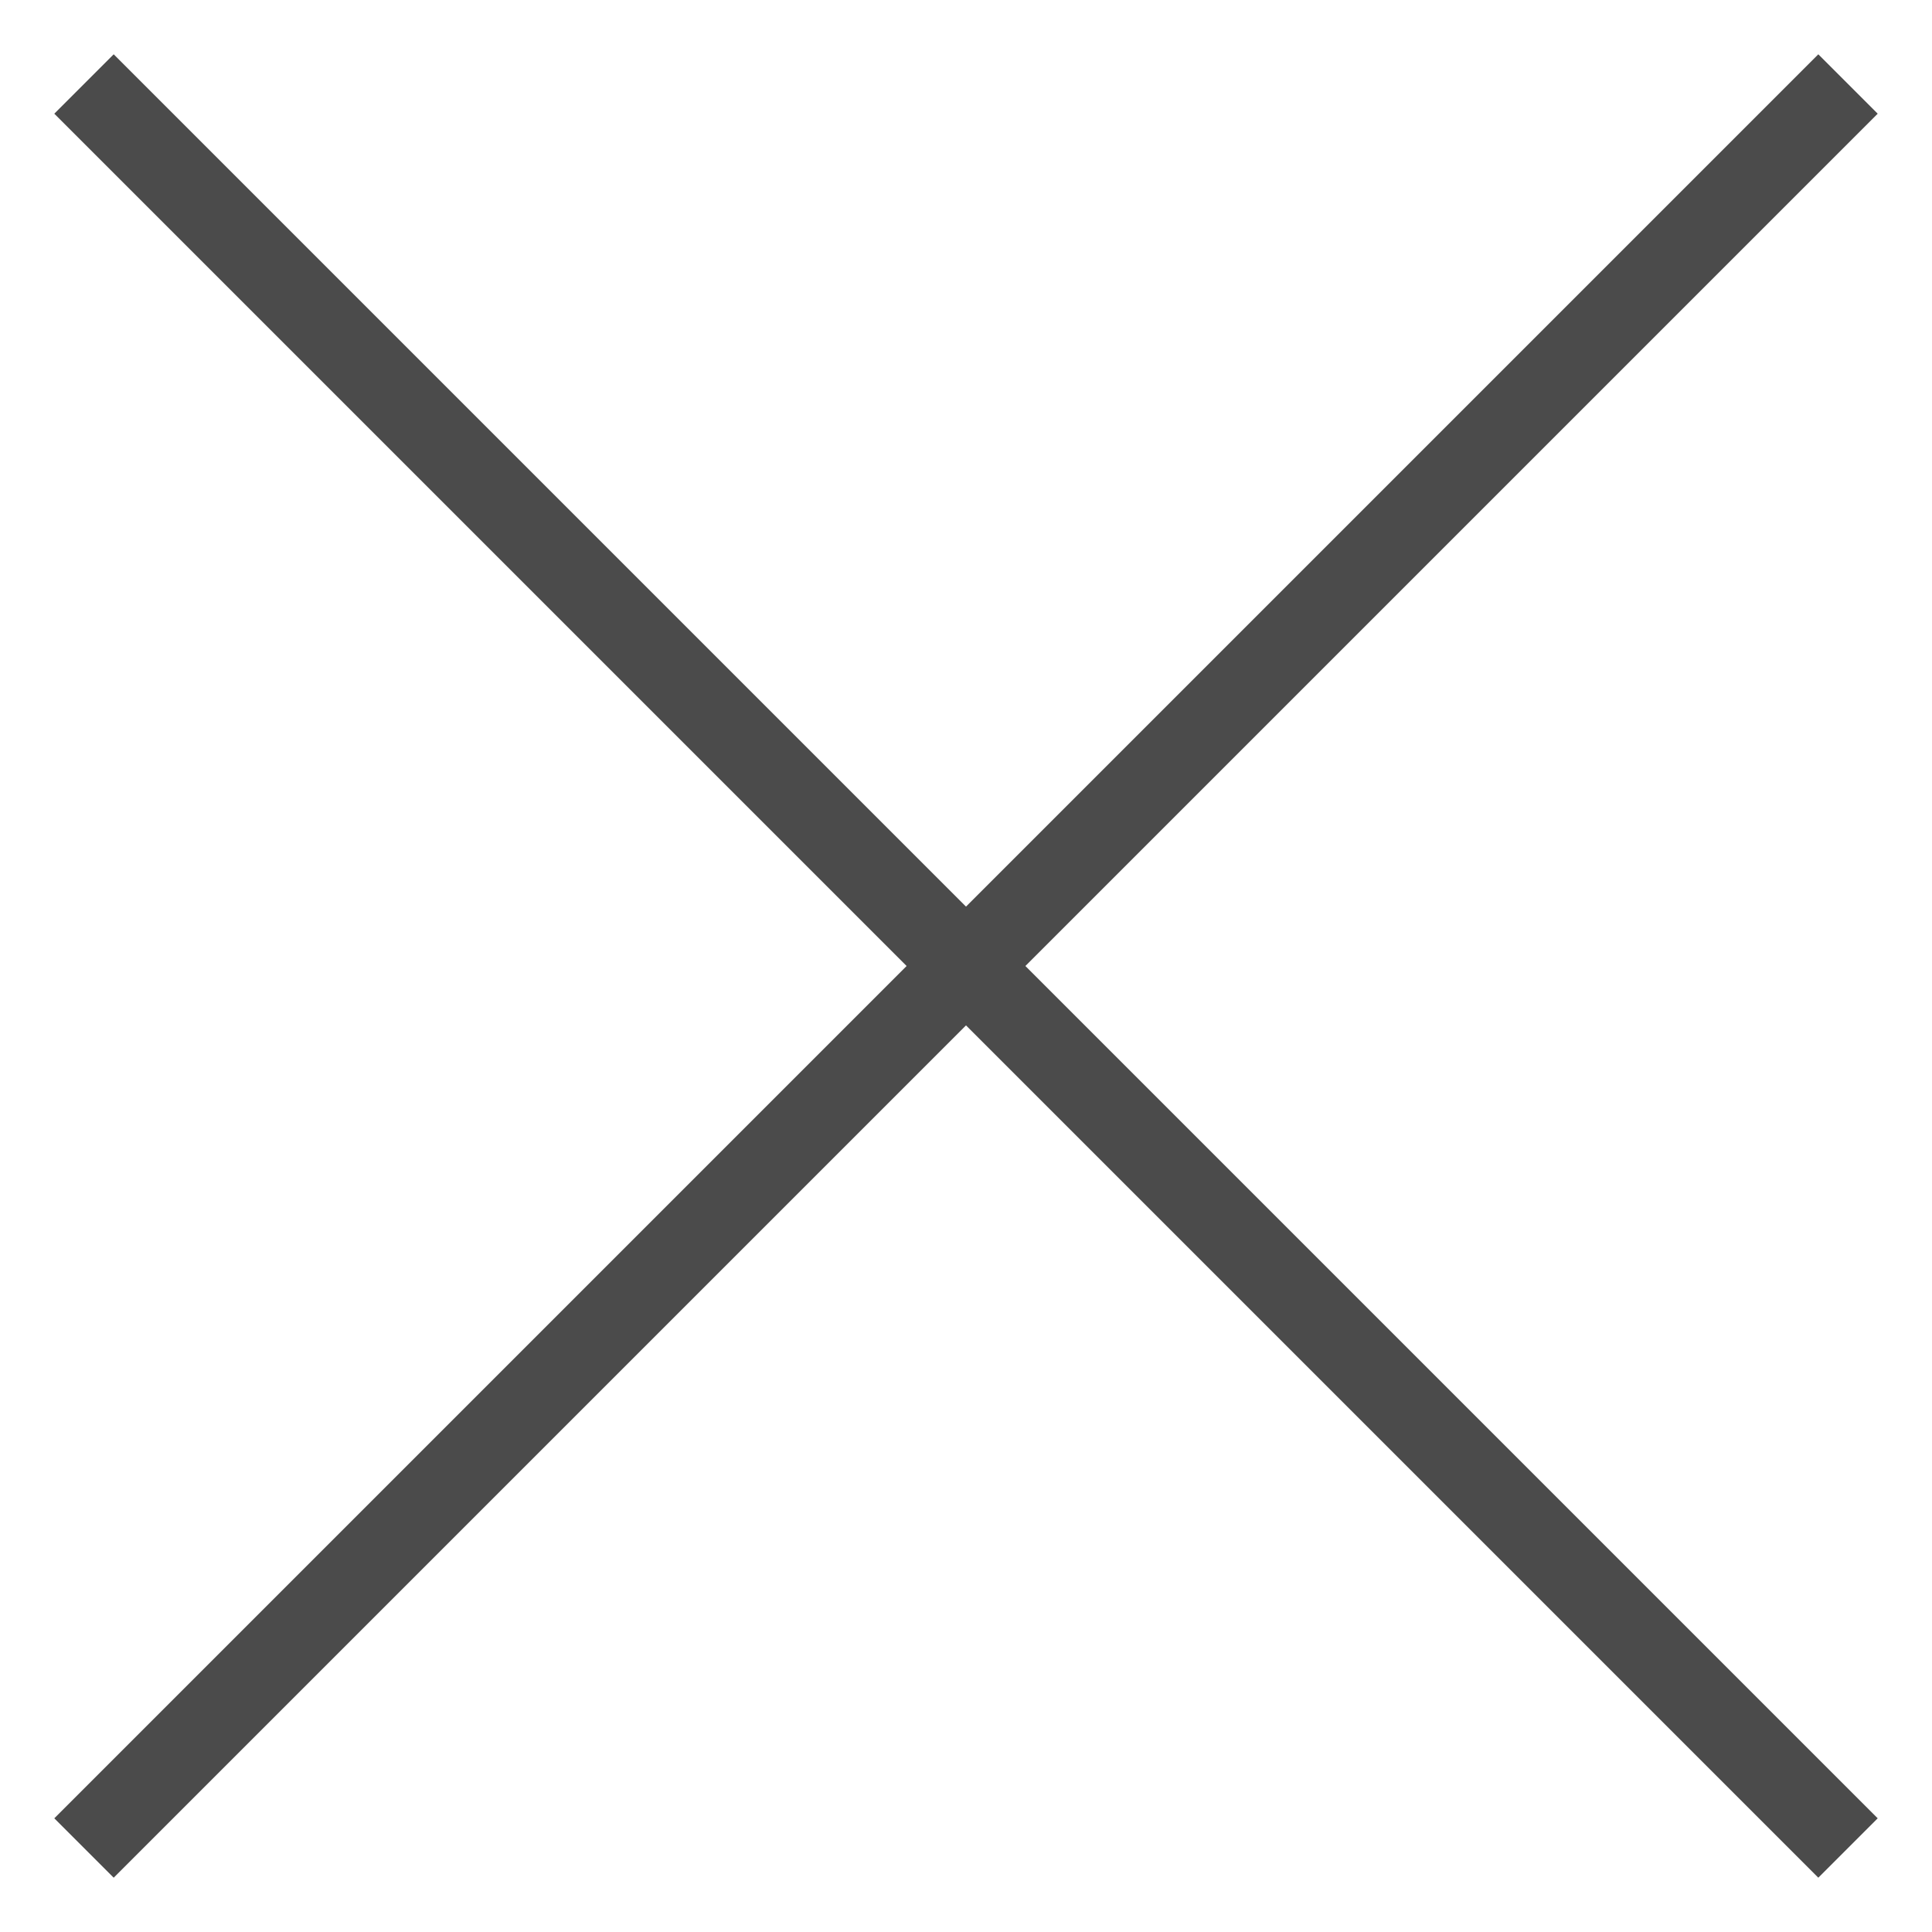
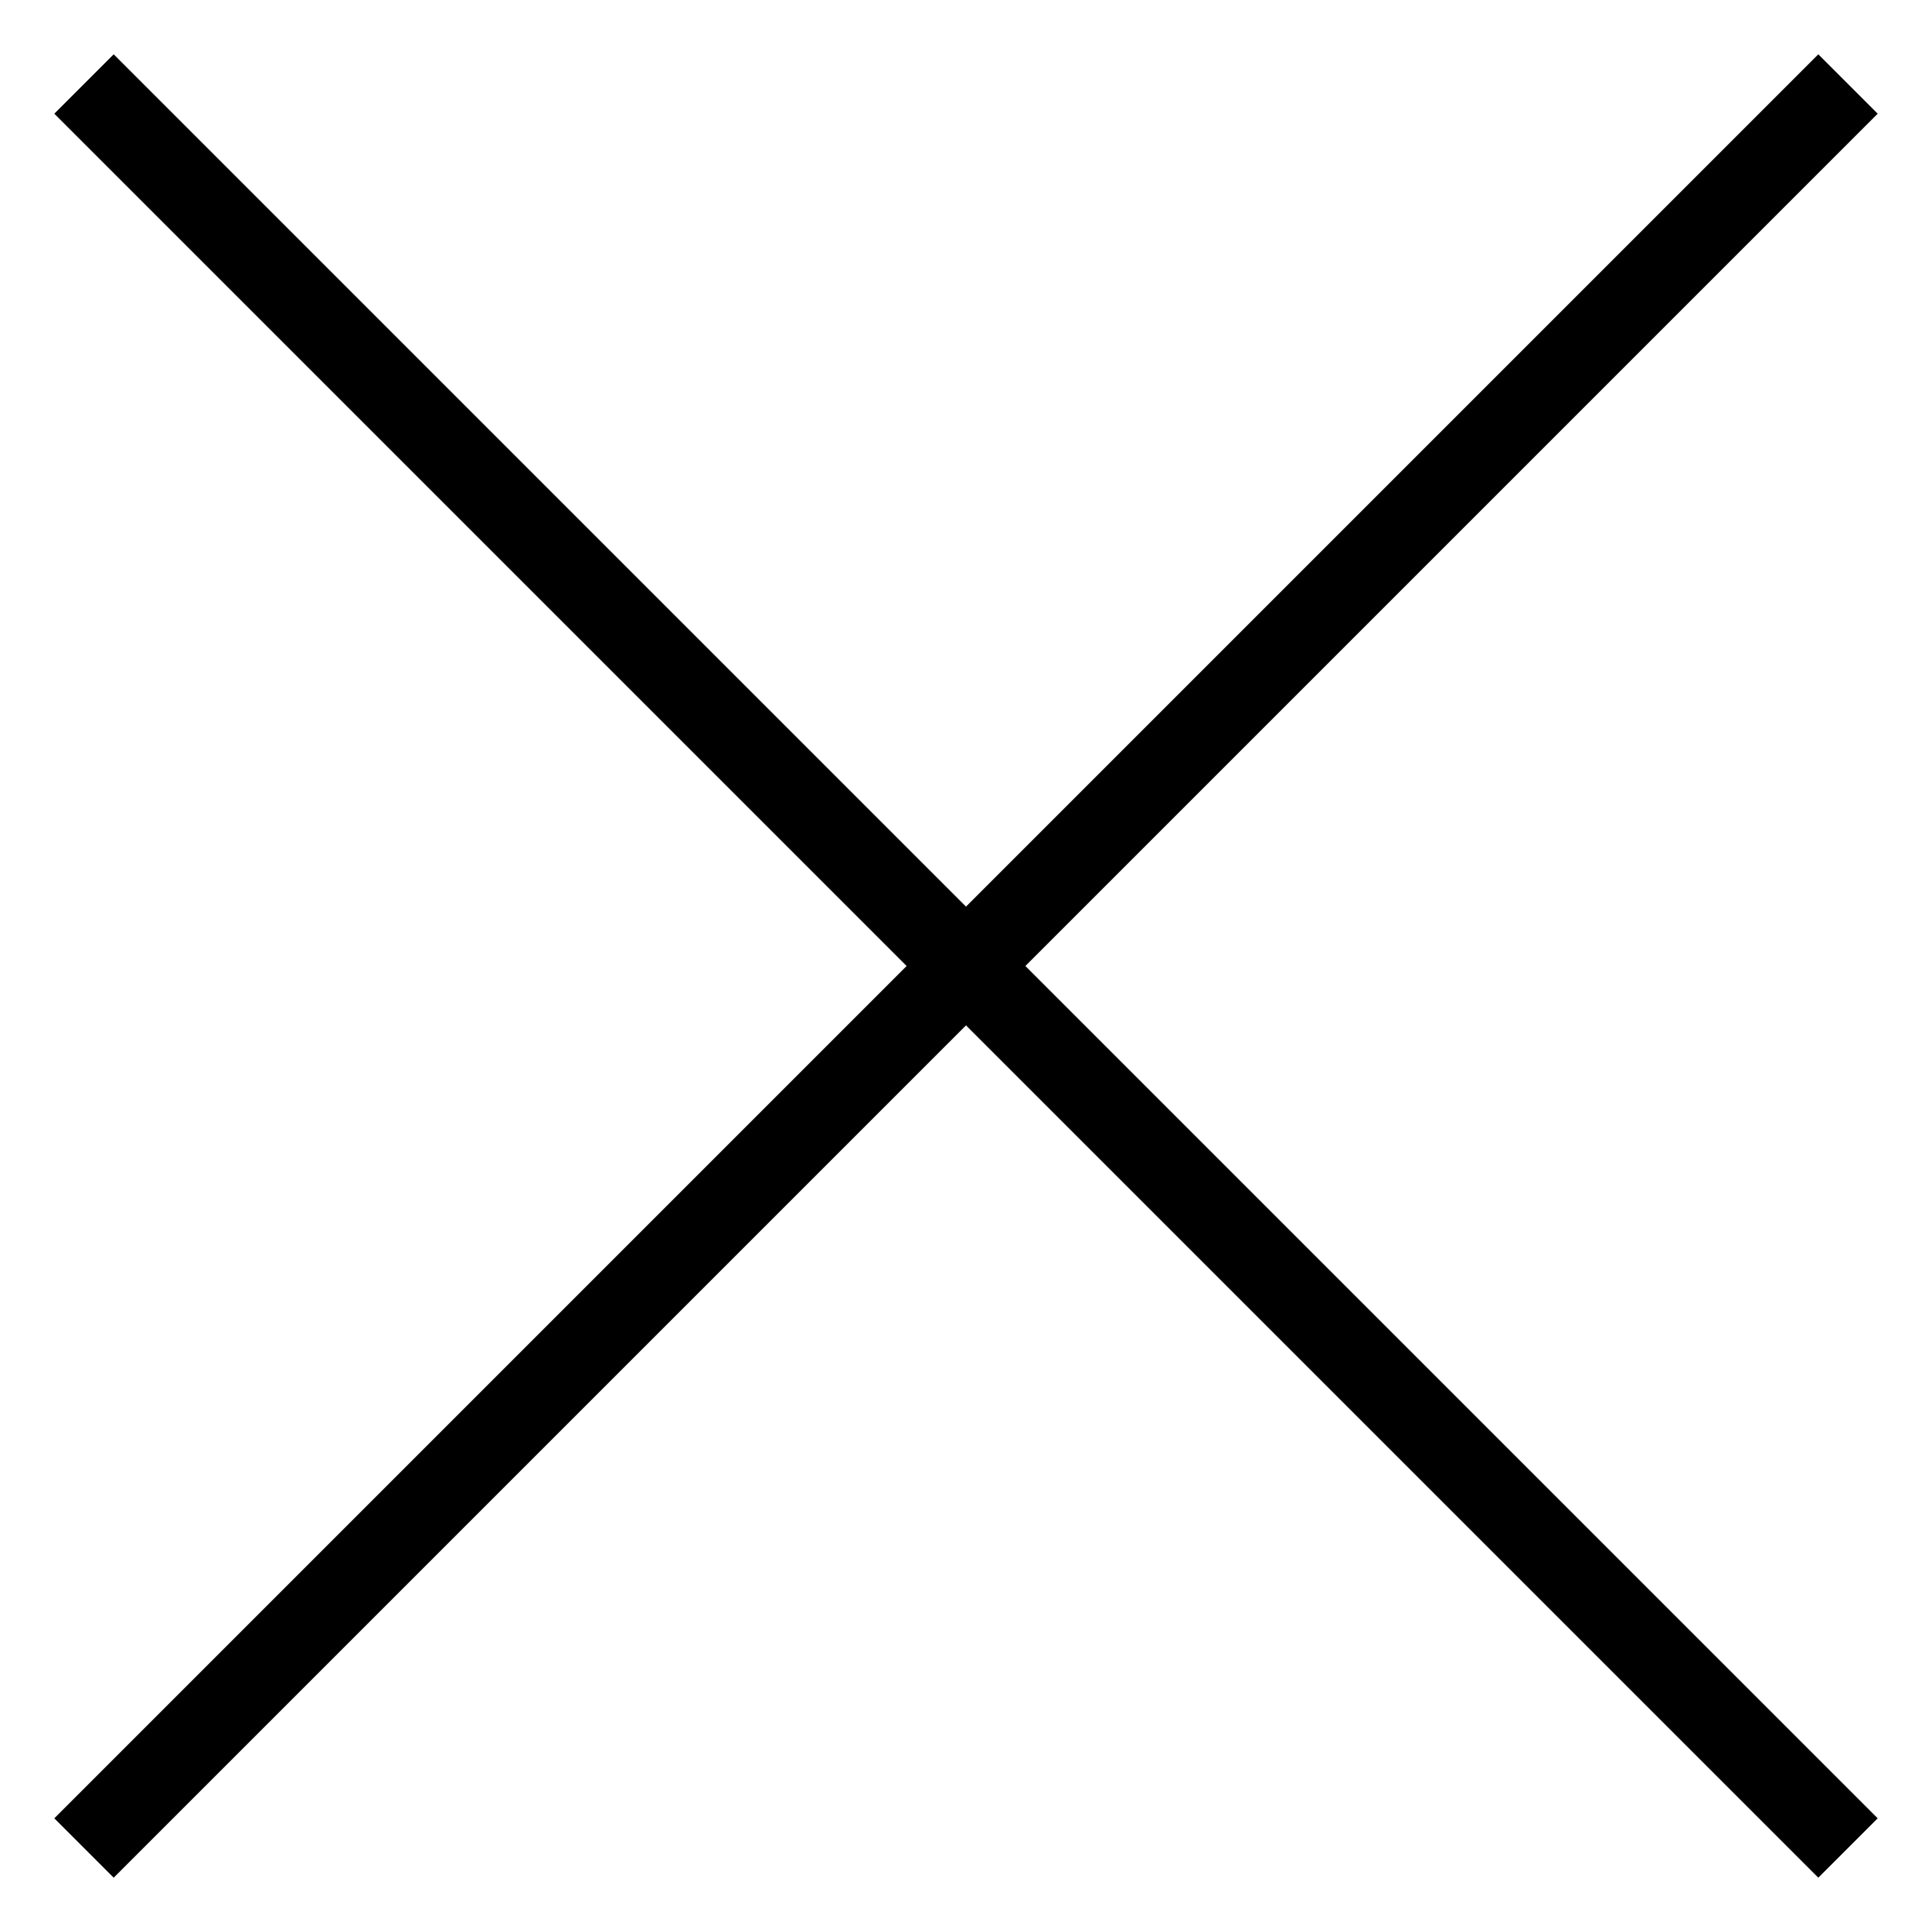
<svg xmlns="http://www.w3.org/2000/svg" width="23" height="23" fill="none">
-   <path d="M1 1l21 21M1 22L22 1" stroke="#4B4B4B" />
+   <path d="M1 1l21 21M1 22L22 1" stroke="currentColor" />
</svg>
